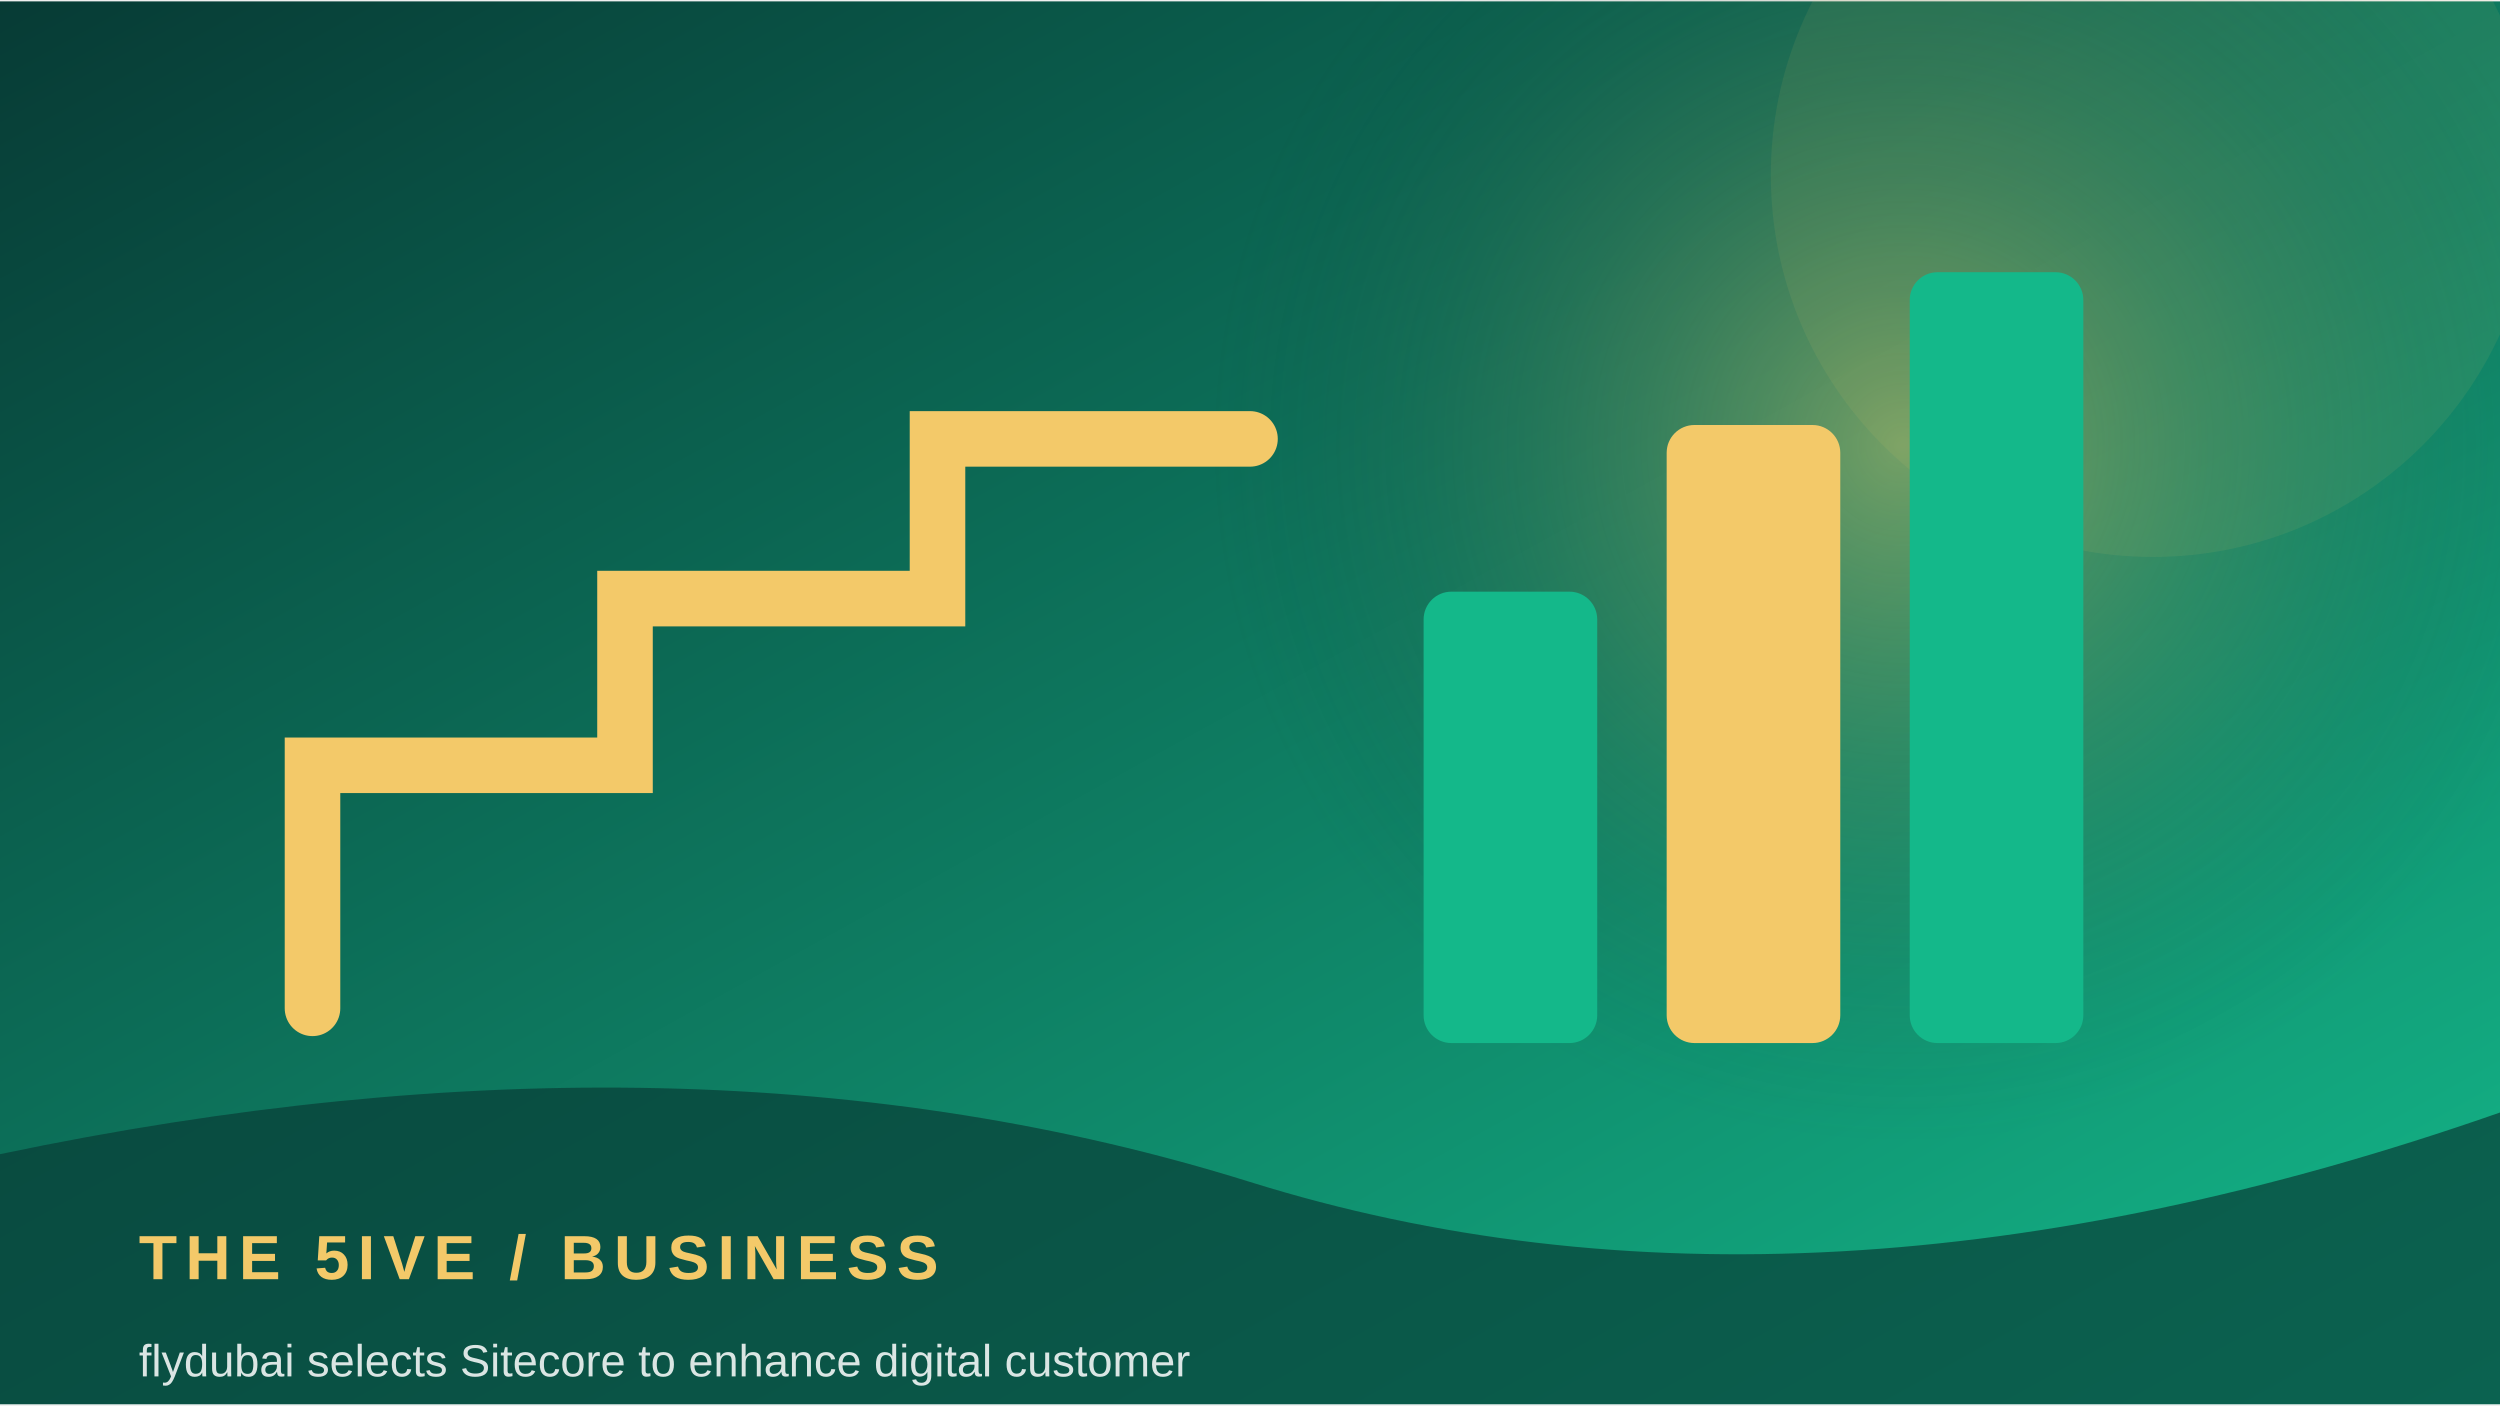
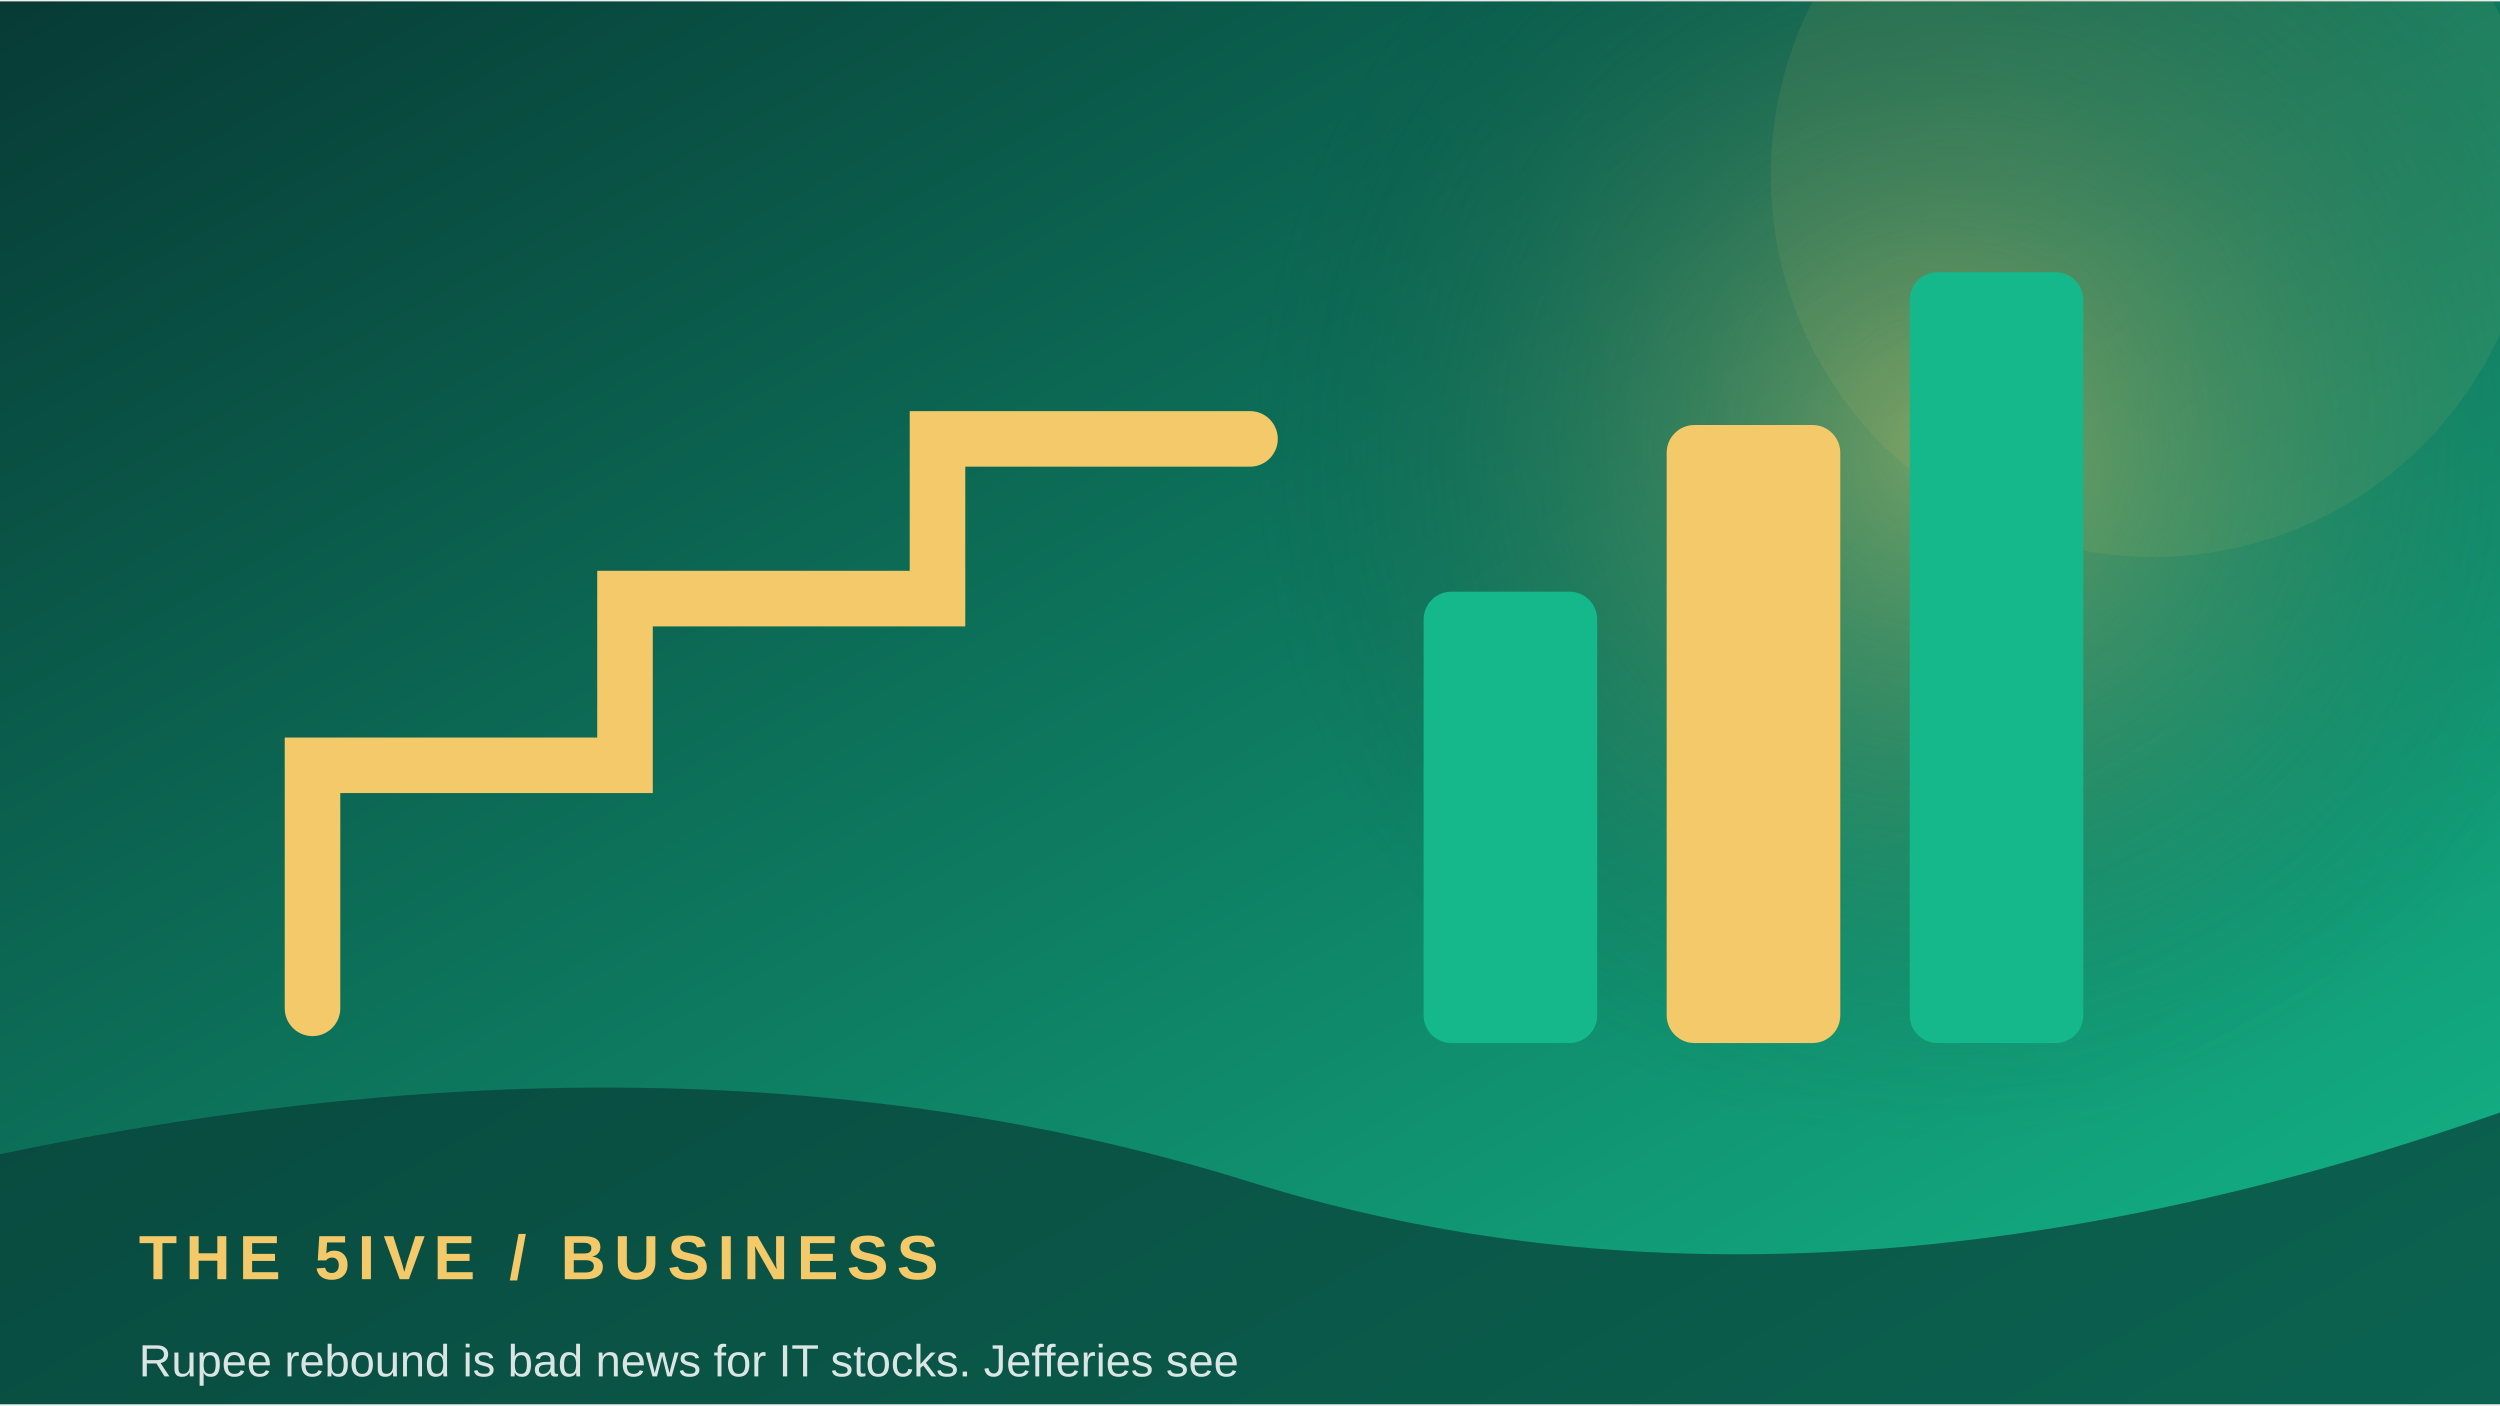
<svg xmlns="http://www.w3.org/2000/svg" width="900" height="506" viewBox="0 0 360 202">
  <defs>
    <linearGradient id="g" x1="0" y1="0" x2="1" y2="1">
      <stop stop-color="#073b35" />
      <stop offset="1" stop-color="#14b88a" />
    </linearGradient>
    <radialGradient id="r">
      <stop stop-color="#f3c969" stop-opacity=".45" />
      <stop offset="1" stop-color="#073b35" stop-opacity="0" />
    </radialGradient>
  </defs>
  <rect width="360" height="202" fill="url(#g)" />
-   <circle cx="274" cy="64" r="100" fill="url(#r)" />
+   <circle cx="280" cy="64" r="100" fill="url(#r)" />
  <circle cx="310" cy="25" r="55" fill="#f3c969" opacity=".08" />
  <path d="M45 145 L45 110 L90 110 L90 86 L135 86 L135 63 L180 63" fill="none" stroke="#f3c969" stroke-width="8" stroke-linecap="round" />
  <rect x="205" y="85" width="25" height="65" rx="4" fill="#14b88a" />
  <rect x="240" y="61" width="25" height="89" rx="4" fill="#f3c969" />
  <rect x="275" y="39" width="25" height="111" rx="4" fill="#14b88a" />
  <path d="M0 166 Q100 145 180 170 T360 160 V202 H0Z" fill="#073b35" opacity=".68" />
  <text x="20" y="184" font-family="Arial,sans-serif" font-size="9" font-weight="700" letter-spacing="1.2" fill="#f3c969">THE 5IVE  /  BUSINESS</text>
-   <text x="20" y="198" font-family="Arial,sans-serif" font-size="6.5" fill="#ffffff" opacity=".85">flydubai selects Sitecore to enhance digital customer </text>
+   <text x="20" y="198" font-family="Arial,sans-serif" font-size="6.5" fill="#ffffff" opacity=".85">Rupee rebound is bad news for IT stocks. Jefferies see</text>
</svg>
